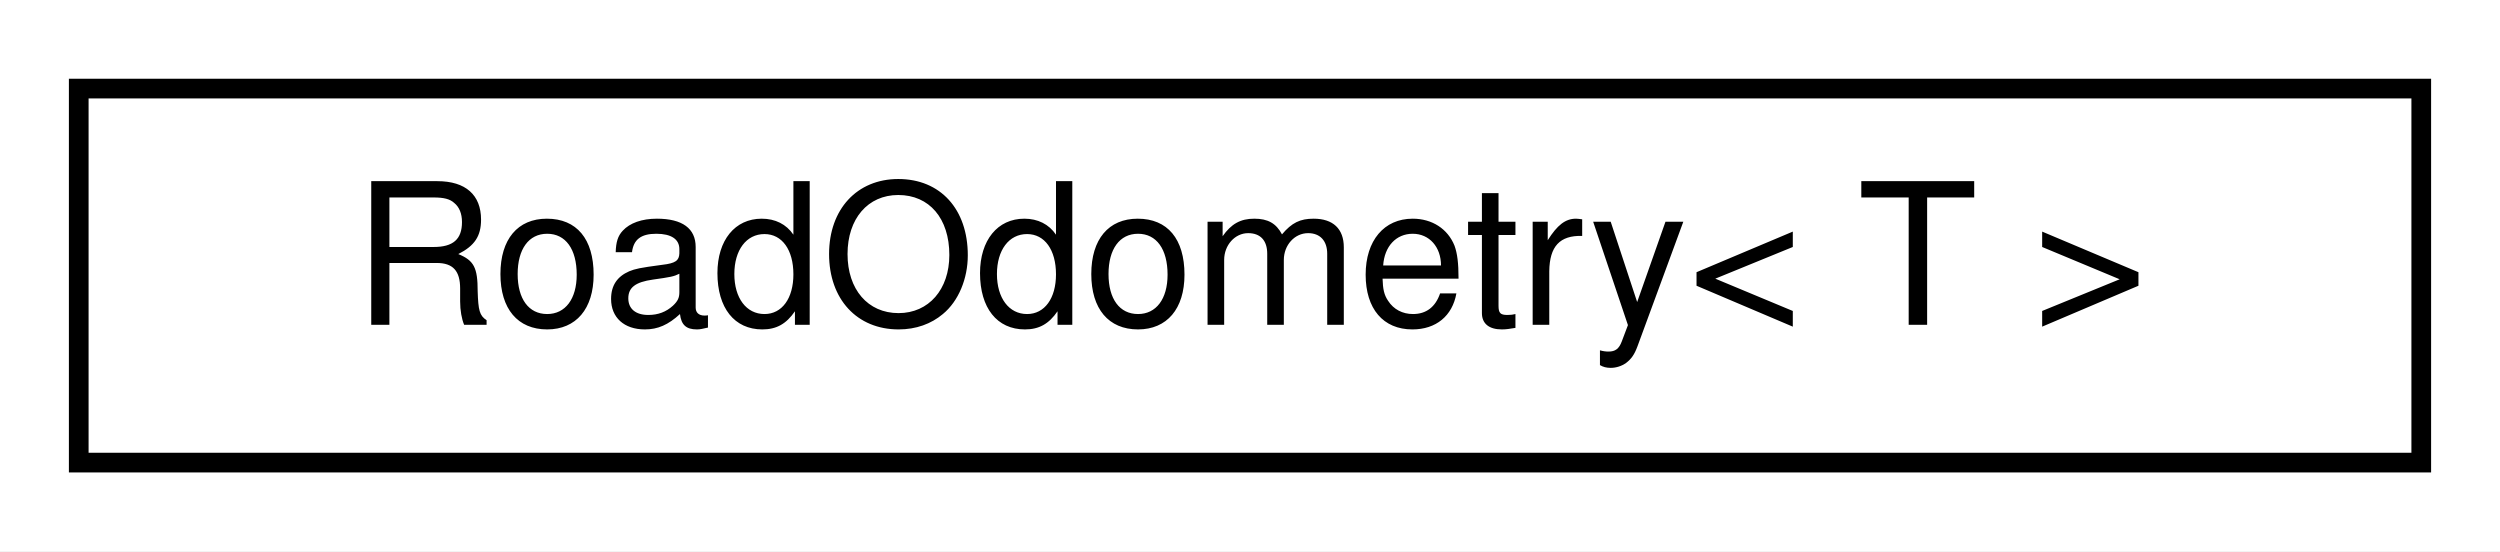
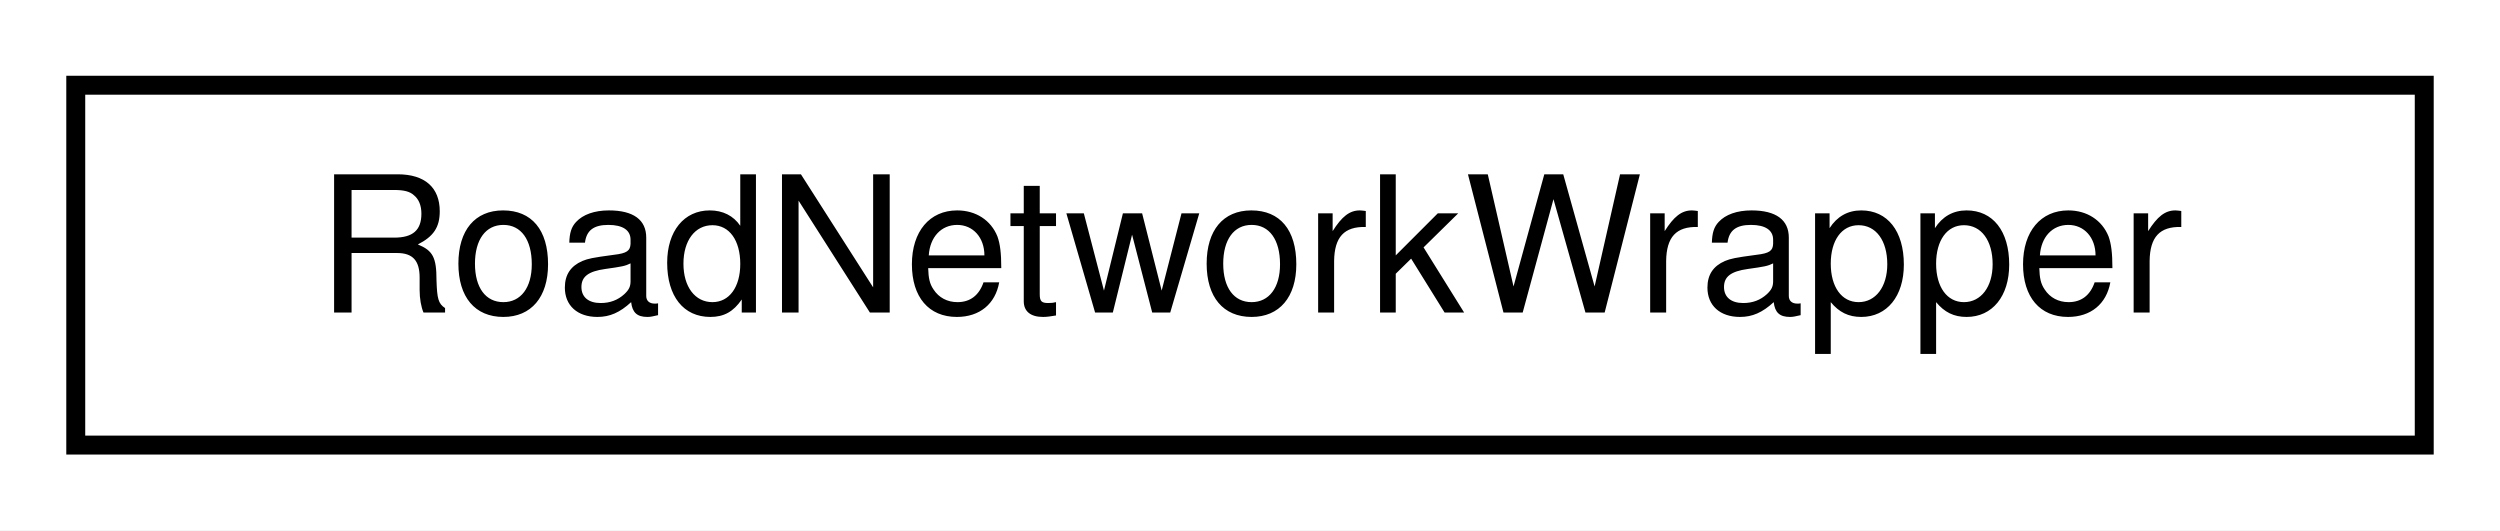
- <svg xmlns="http://www.w3.org/2000/svg" xmlns:xlink="http://www.w3.org/1999/xlink" width="127pt" height="28pt" viewBox="0.00 0.00 127.00 28.00">
+ <svg xmlns="http://www.w3.org/2000/svg" xmlns:xlink="http://www.w3.org/1999/xlink" width="132pt" height="28pt" viewBox="0.00 0.00 132.00 28.00">
  <g id="graph0" class="graph" transform="scale(1 1) rotate(0) translate(4 24)">
-     <polygon fill="white" stroke="transparent" points="-4,4 -4,-24 123,-24 123,4 -4,4" />
+     <polygon fill="white" stroke="transparent" points="-4,4 -4,-24 128,-24 128,4 -4,4" />
    <g id="node1" class="node">
      <g id="a_node1">
-         <a xlink:href="structdelphyne_1_1_road_odometry.html" target="_top" xlink:title="RoadOdometry contains the position of the vehicle with respect to a lane in a road,...">
-           <polygon fill="white" stroke="black" points="0,-0.5 0,-19.5 119,-19.5 119,-0.5 0,-0.5" />
-           <text text-anchor="middle" x="59.5" y="-7.5" font-family="Helvetica,sans-Serif" font-size="10.00">RoadOdometry&lt; T &gt;</text>
+         <a xlink:href="classdelphyne_1_1roads_1_1_road_network_wrapper.html" target="_top" xlink:title="Wrapper around a maliput::api::RoadNetwork.">
+           <polygon fill="white" stroke="black" points="0,-0.5 0,-19.5 124,-19.5 124,-0.5 0,-0.5" />
+           <text text-anchor="middle" x="62" y="-7.5" font-family="Helvetica,sans-Serif" font-size="10.00">RoadNetworkWrapper</text>
        </a>
      </g>
    </g>
  </g>
</svg>
